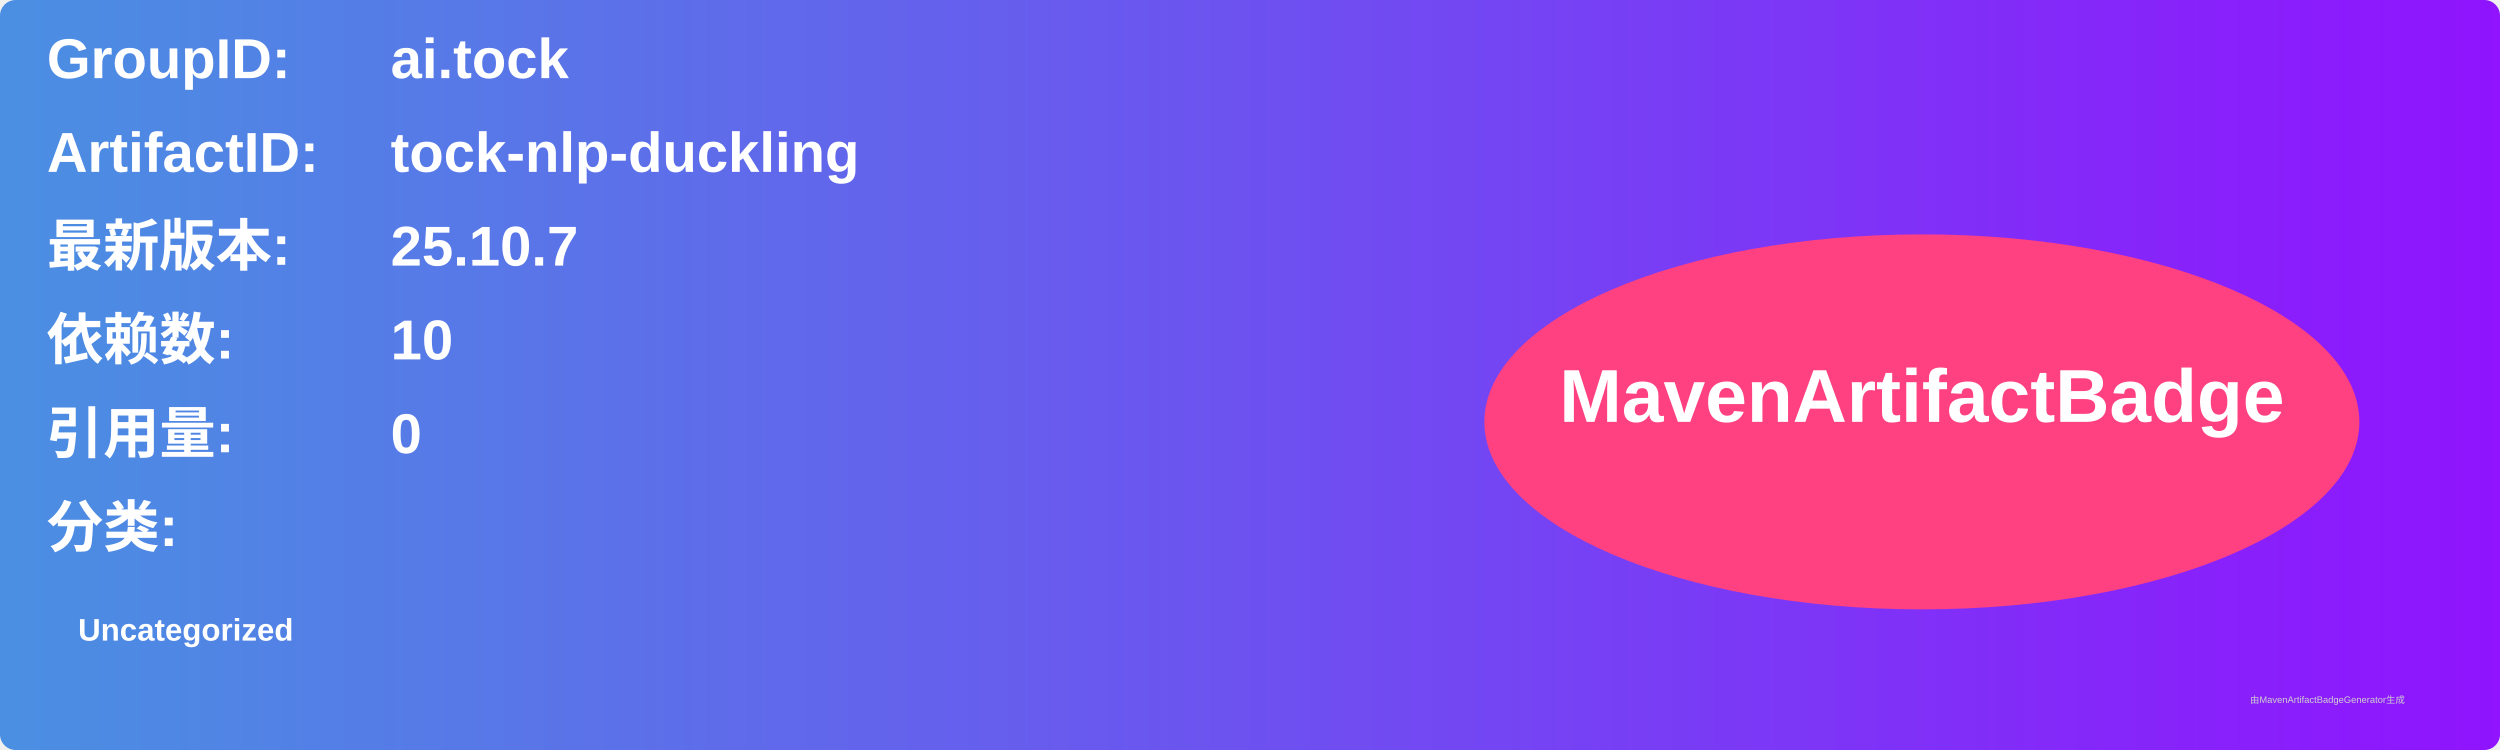
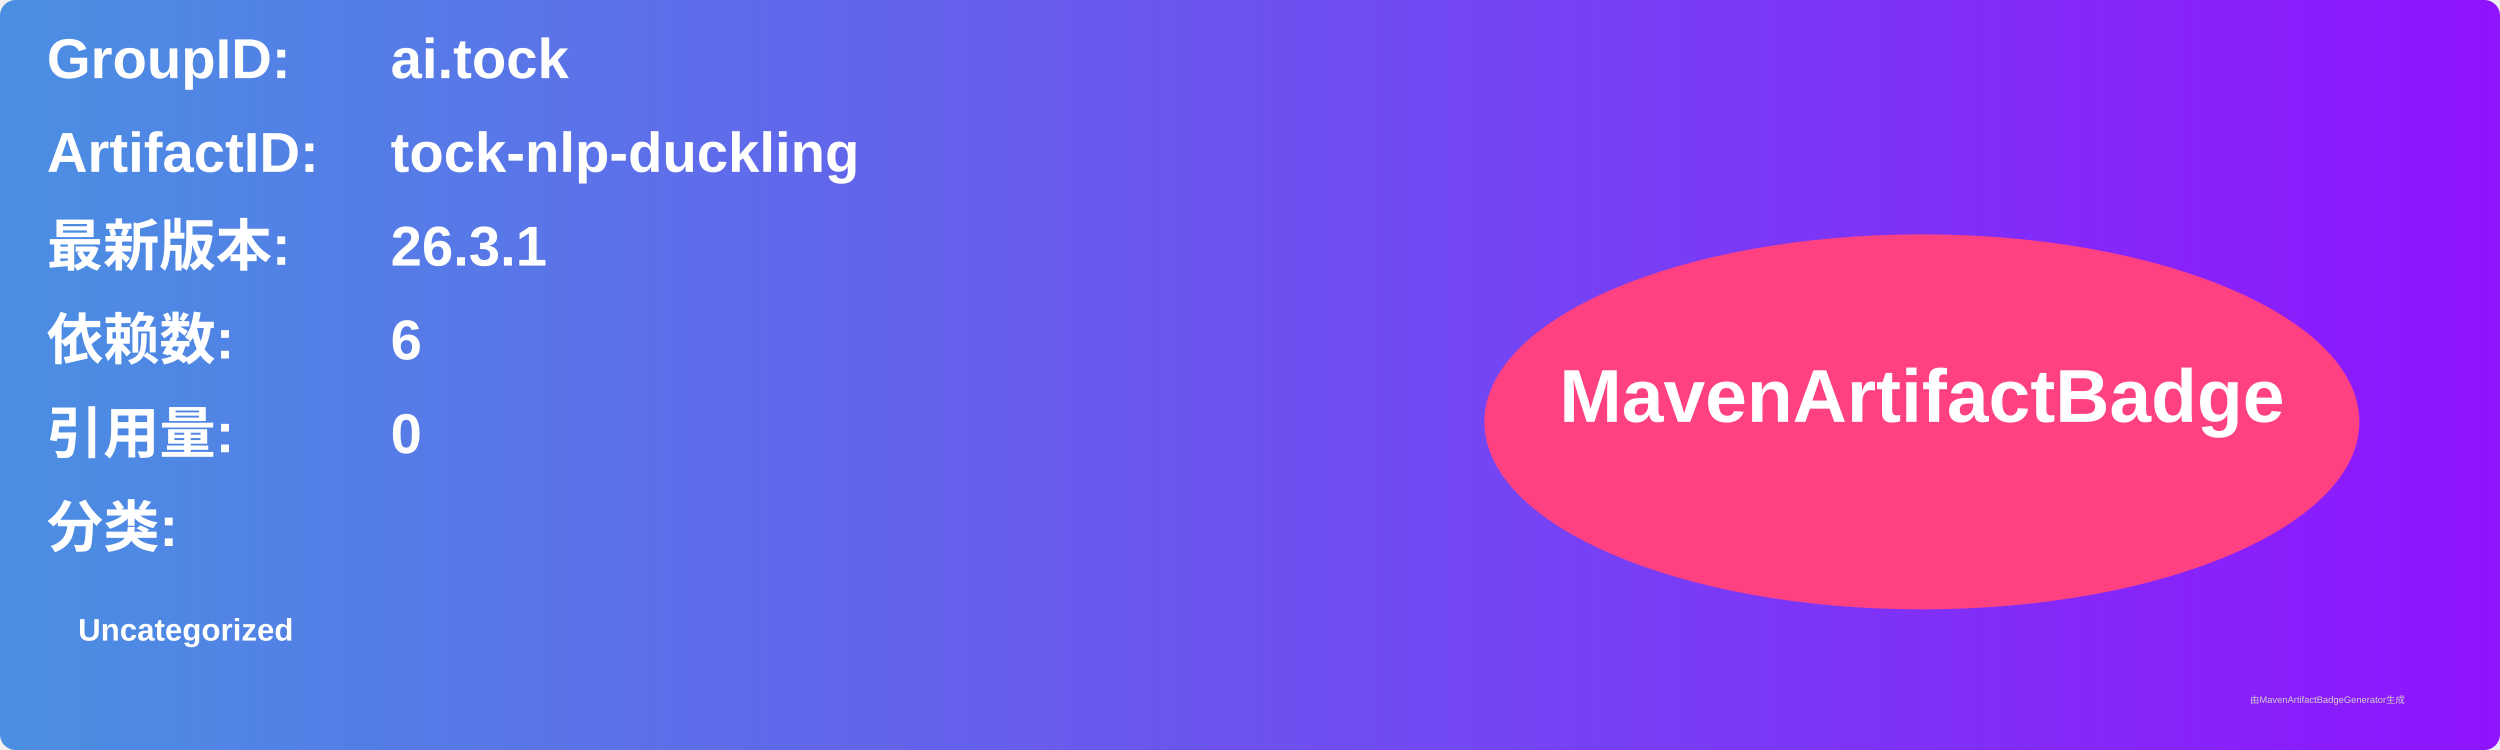
<svg xmlns="http://www.w3.org/2000/svg" width="800" height="240" viewBox="0 0 800 240">
  <linearGradient id="grad" x1="0%" y1="0%" x2="100%" y2="0%">
    <stop offset="0%" stop-color="#4a90e2" />
    <stop offset="100%" stop-color="#9013fe" />
  </linearGradient>
  <rect width="100%" height="100%" rx="5" ry="5" fill="url(#grad)" />
  <g transform="translate(15, 15)">
    <text x="0" y="10" font-family="Arial" font-size="18" fill="white" font-weight="bold" width="260">GroupID:</text>
    <text x="110" y="10" font-family="Arial" font-size="18" fill="white" font-weight="bold" width="460">ai.tock</text>
    <text x="0" y="40" font-family="Arial" font-size="18" fill="white" font-weight="bold" width="260">ArtifactID:</text>
    <text x="110" y="40" font-family="Arial" font-size="18" fill="white" font-weight="bold" width="460">tock-nlp-duckling</text>
    <text x="0" y="70" font-family="Arial" font-size="18" fill="white" font-weight="bold">最新版本:</text>
    <text x="110" y="70" font-family="Arial" font-size="18" fill="white" font-weight="bold">
-       <tspan font-weight="bold">25.10.7</tspan>
+       <tspan font-weight="bold">26.3.1</tspan>
    </text>
    <text x="0" y="100" font-family="Arial" font-size="18" fill="white" font-weight="bold">依赖数: </text>
    <text x="110" y="100" font-family="Arial" font-size="18" fill="white">
-       <tspan font-weight="bold">10</tspan>
+       <tspan font-weight="bold">6</tspan>
    </text>
    <text x="0" y="130" font-family="Arial" font-size="18" fill="white" font-weight="bold">引用量: </text>
    <text x="110" y="130" font-family="Arial" font-size="18" fill="white">
      <tspan font-weight="bold">0</tspan>
    </text>
    <text x="0" y="160" font-family="Arial" font-size="18" fill="white" font-weight="bold">分类:</text>
    <text x="10" y="190" font-family="Arial" font-size="10" fill="white">
      <tspan font-weight="bold">Uncategorized</tspan>
    </text>
    <ellipse cx="600" cy="120" rx="140" ry="60" fill="#ff4081" />
    <text x="600" y="120" text-anchor="middle" font-family="Arial" font-size="24" fill="white" font-weight="bold">MavenArtifactBadge</text>
  </g>
  <text x="720" y="225" font-family="Arial" font-size="3" fill="#d0d0d0">由MavenArtifactBadgeGenerator生成</text>
</svg>
